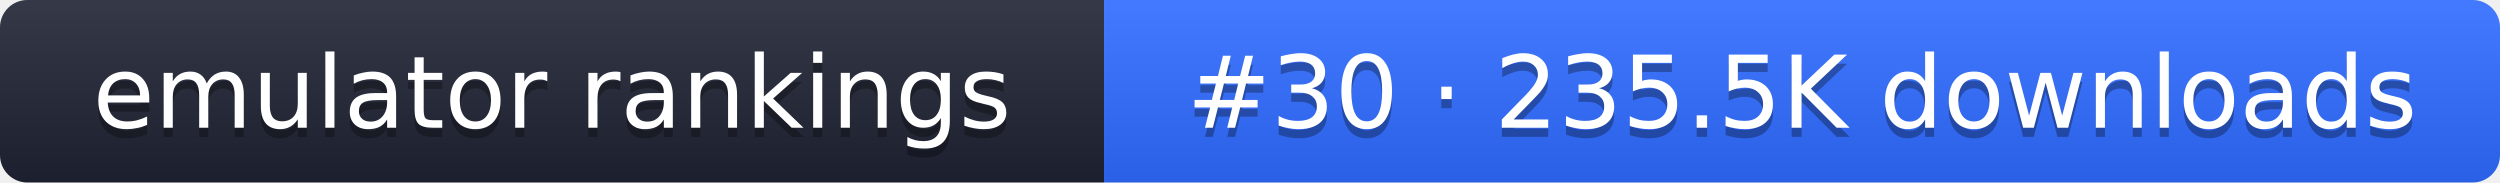
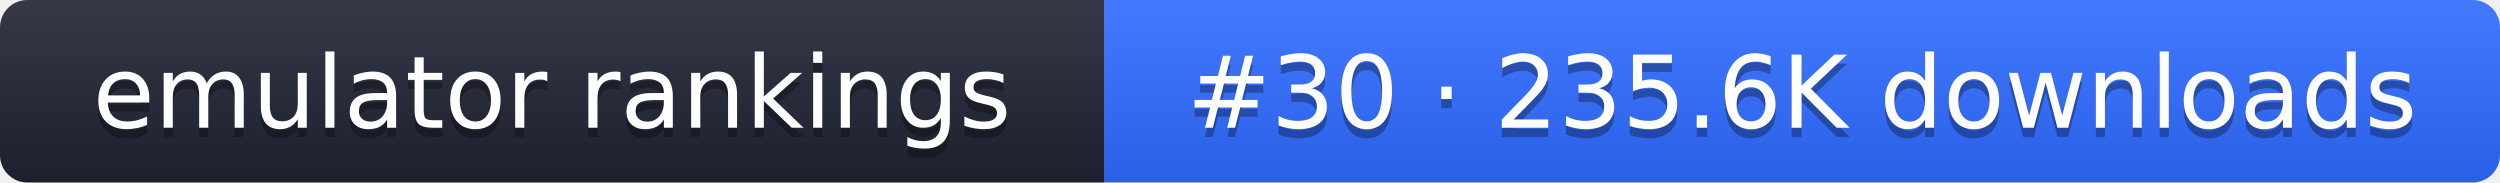
- <svg xmlns="http://www.w3.org/2000/svg" width="274" height="20" role="img" aria-label="emulator rankings: #30 · 235.5K downloads">
+ <svg xmlns="http://www.w3.org/2000/svg" width="274" height="20" role="img" aria-label="emulator rankings: #30 · 235.6K downloads">
  <linearGradient id="g" x2="0" y2="100%">
    <stop offset="0" stop-color="#fff" stop-opacity=".1" />
    <stop offset="1" stop-opacity=".1" />
  </linearGradient>
  <clipPath id="r">
    <rect width="274" height="20" rx="3" fill="#fff" />
  </clipPath>
  <g clip-path="url(#r)">
    <rect width="121" height="20" fill="#1f2433" />
    <rect x="121" width="153" height="20" fill="#2f6bff" />
    <rect width="274" height="20" fill="url(#g)" />
  </g>
  <g fill="#fff" text-anchor="middle" font-family="Verdana,DejaVu Sans,sans-serif" font-size="11">
    <text x="60.5" y="15" fill="#010101" fill-opacity=".3">emulator rankings</text>
    <text x="60.5" y="14">emulator rankings</text>
-     <text x="197.5" y="15" fill="#010101" fill-opacity=".3">#30 · 235.5K downloads</text>
-     <text x="197.5" y="14">#30 · 235.5K downloads</text>
+     <text x="197.5" y="15" fill="#010101" fill-opacity=".3">#30 · 235.6K downloads</text>
+     <text x="197.5" y="14">#30 · 235.6K downloads</text>
  </g>
</svg>
